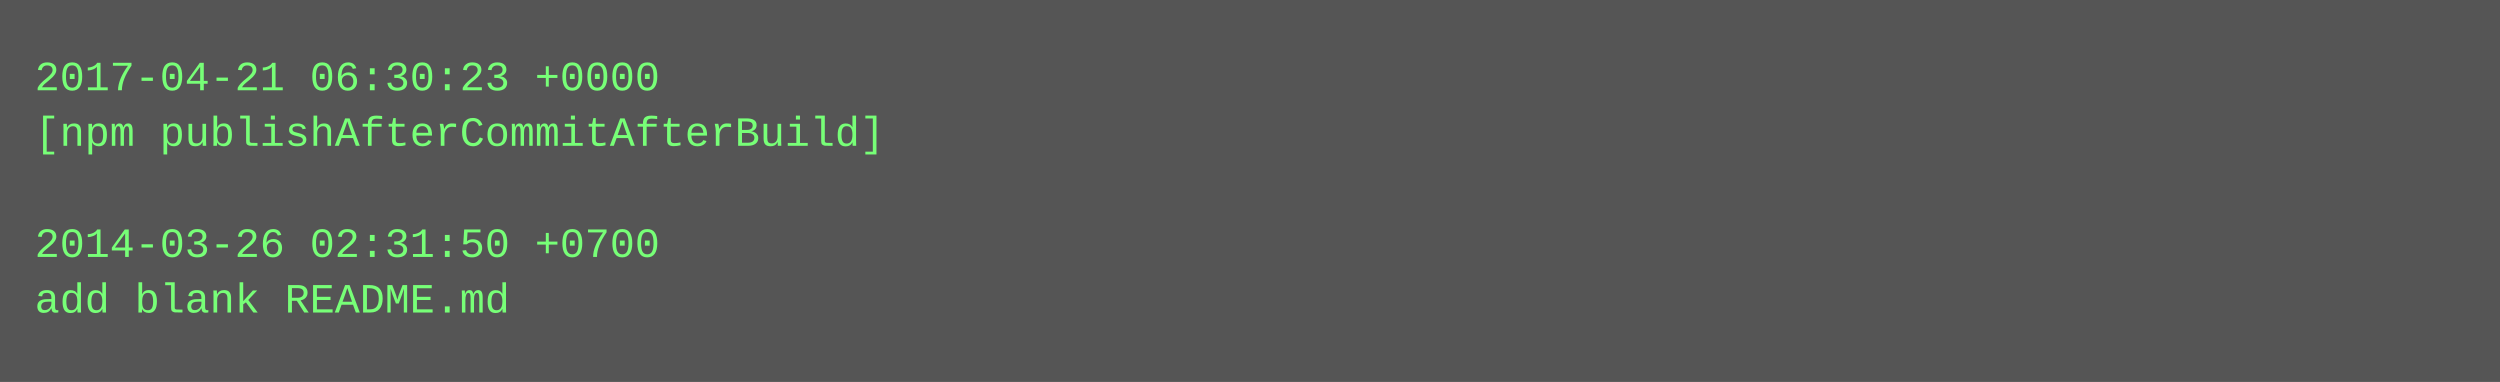
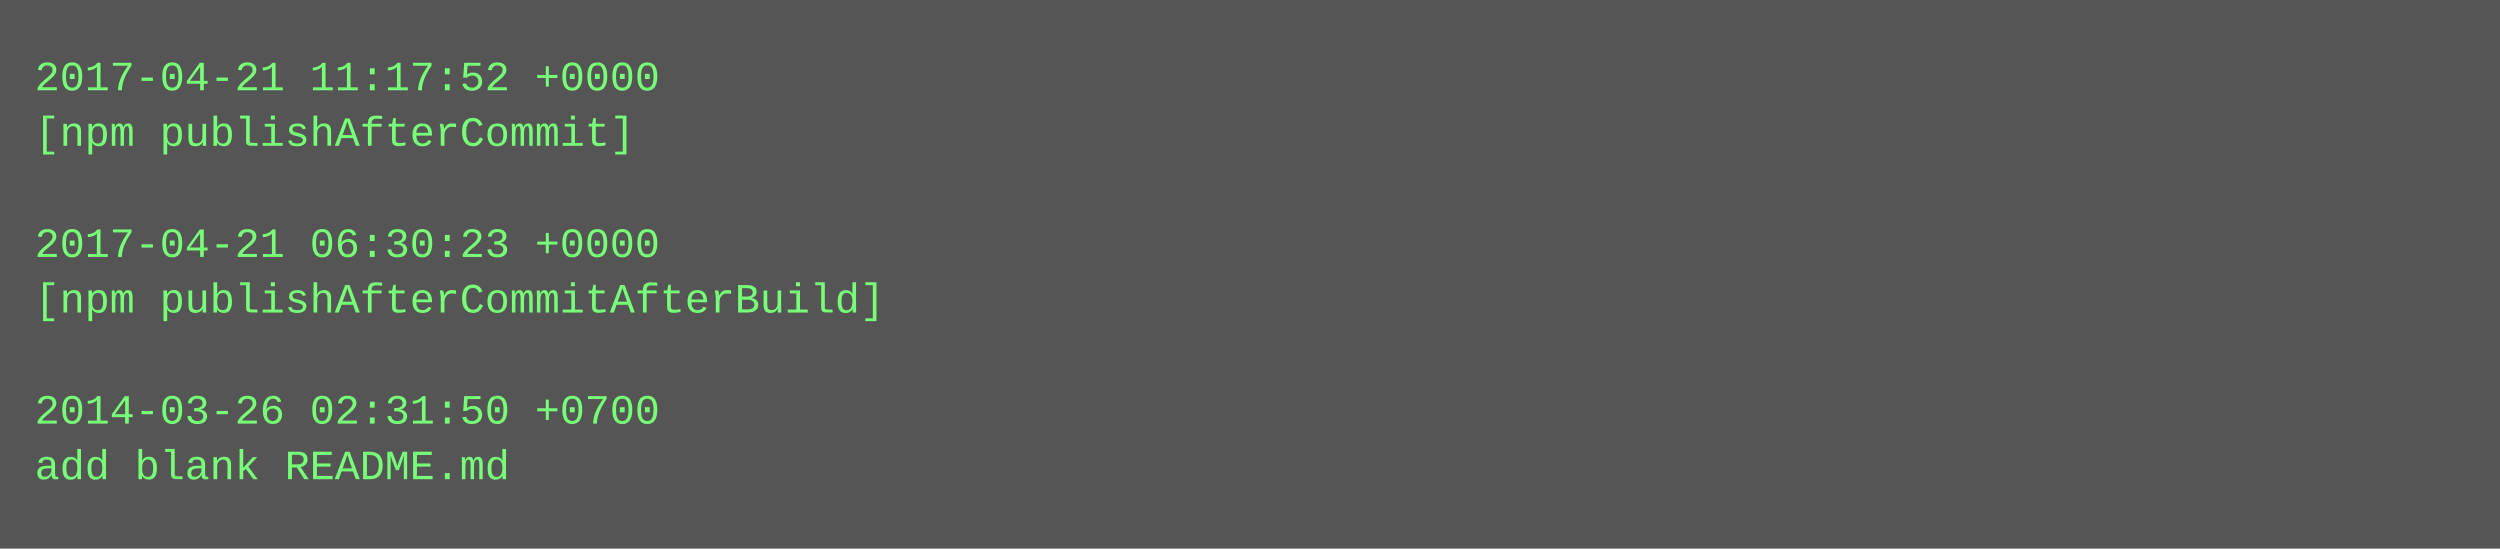
- <svg xmlns="http://www.w3.org/2000/svg" height="110" width="720">
-   <rect height="110" fill="#555" width="720" />
+ <svg xmlns="http://www.w3.org/2000/svg" height="158" width="720">
+   <rect height="158" fill="#555" width="720" />
  <text fill="#7f7" font-family="Courier New" font-size="12" xml:space="preserve">
-     <tspan x="10" y="26">2017-04-21 06:30:23 +0000</tspan>
-     <tspan x="10" y="42">[npm publishAfterCommitAfterBuild]</tspan>
+     <tspan x="10" y="26">2017-04-21 11:17:52 +0000</tspan>
+     <tspan x="10" y="42">[npm publishAfterCommit]</tspan>
    <tspan x="10" y="58" />
-     <tspan x="10" y="74">2014-03-26 02:31:50 +0700</tspan>
-     <tspan x="10" y="90">add blank README.md</tspan>
+     <tspan x="10" y="74">2017-04-21 06:30:23 +0000</tspan>
+     <tspan x="10" y="90">[npm publishAfterCommitAfterBuild]</tspan>
+     <tspan x="10" y="106" />
+     <tspan x="10" y="122">2014-03-26 02:31:50 +0700</tspan>
+     <tspan x="10" y="138">add blank README.md</tspan>
  </text>
</svg>
